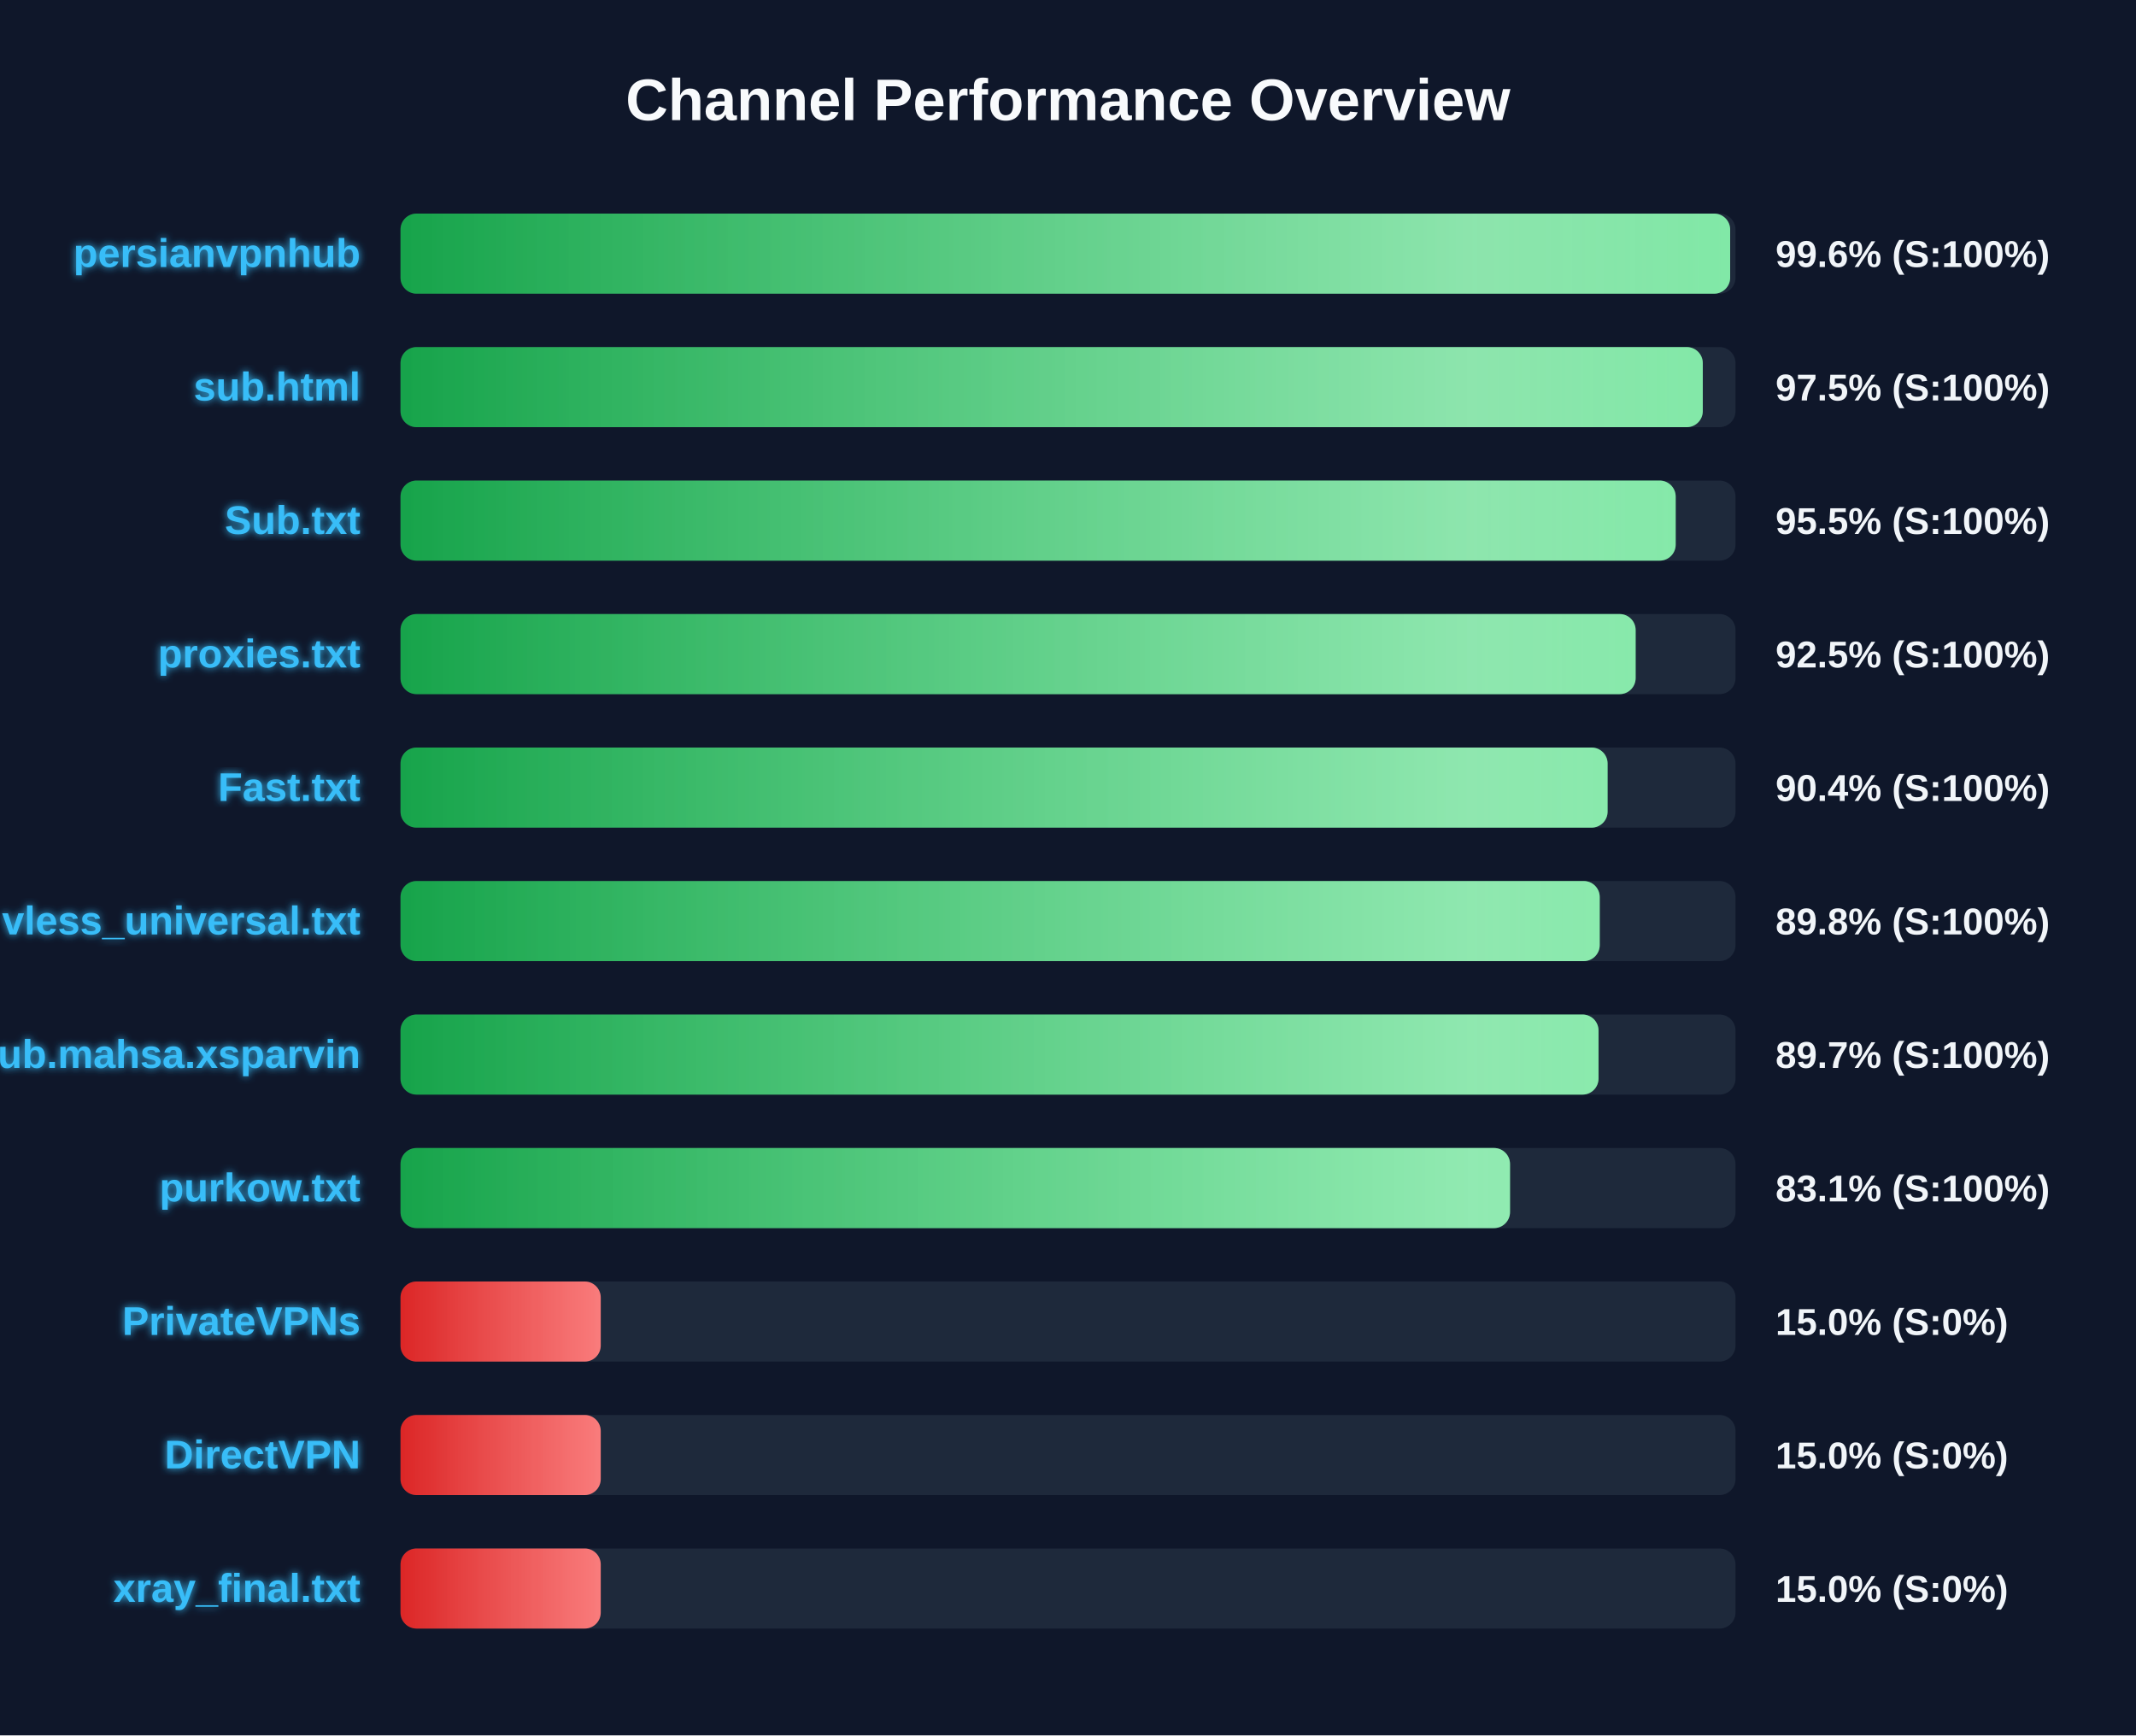
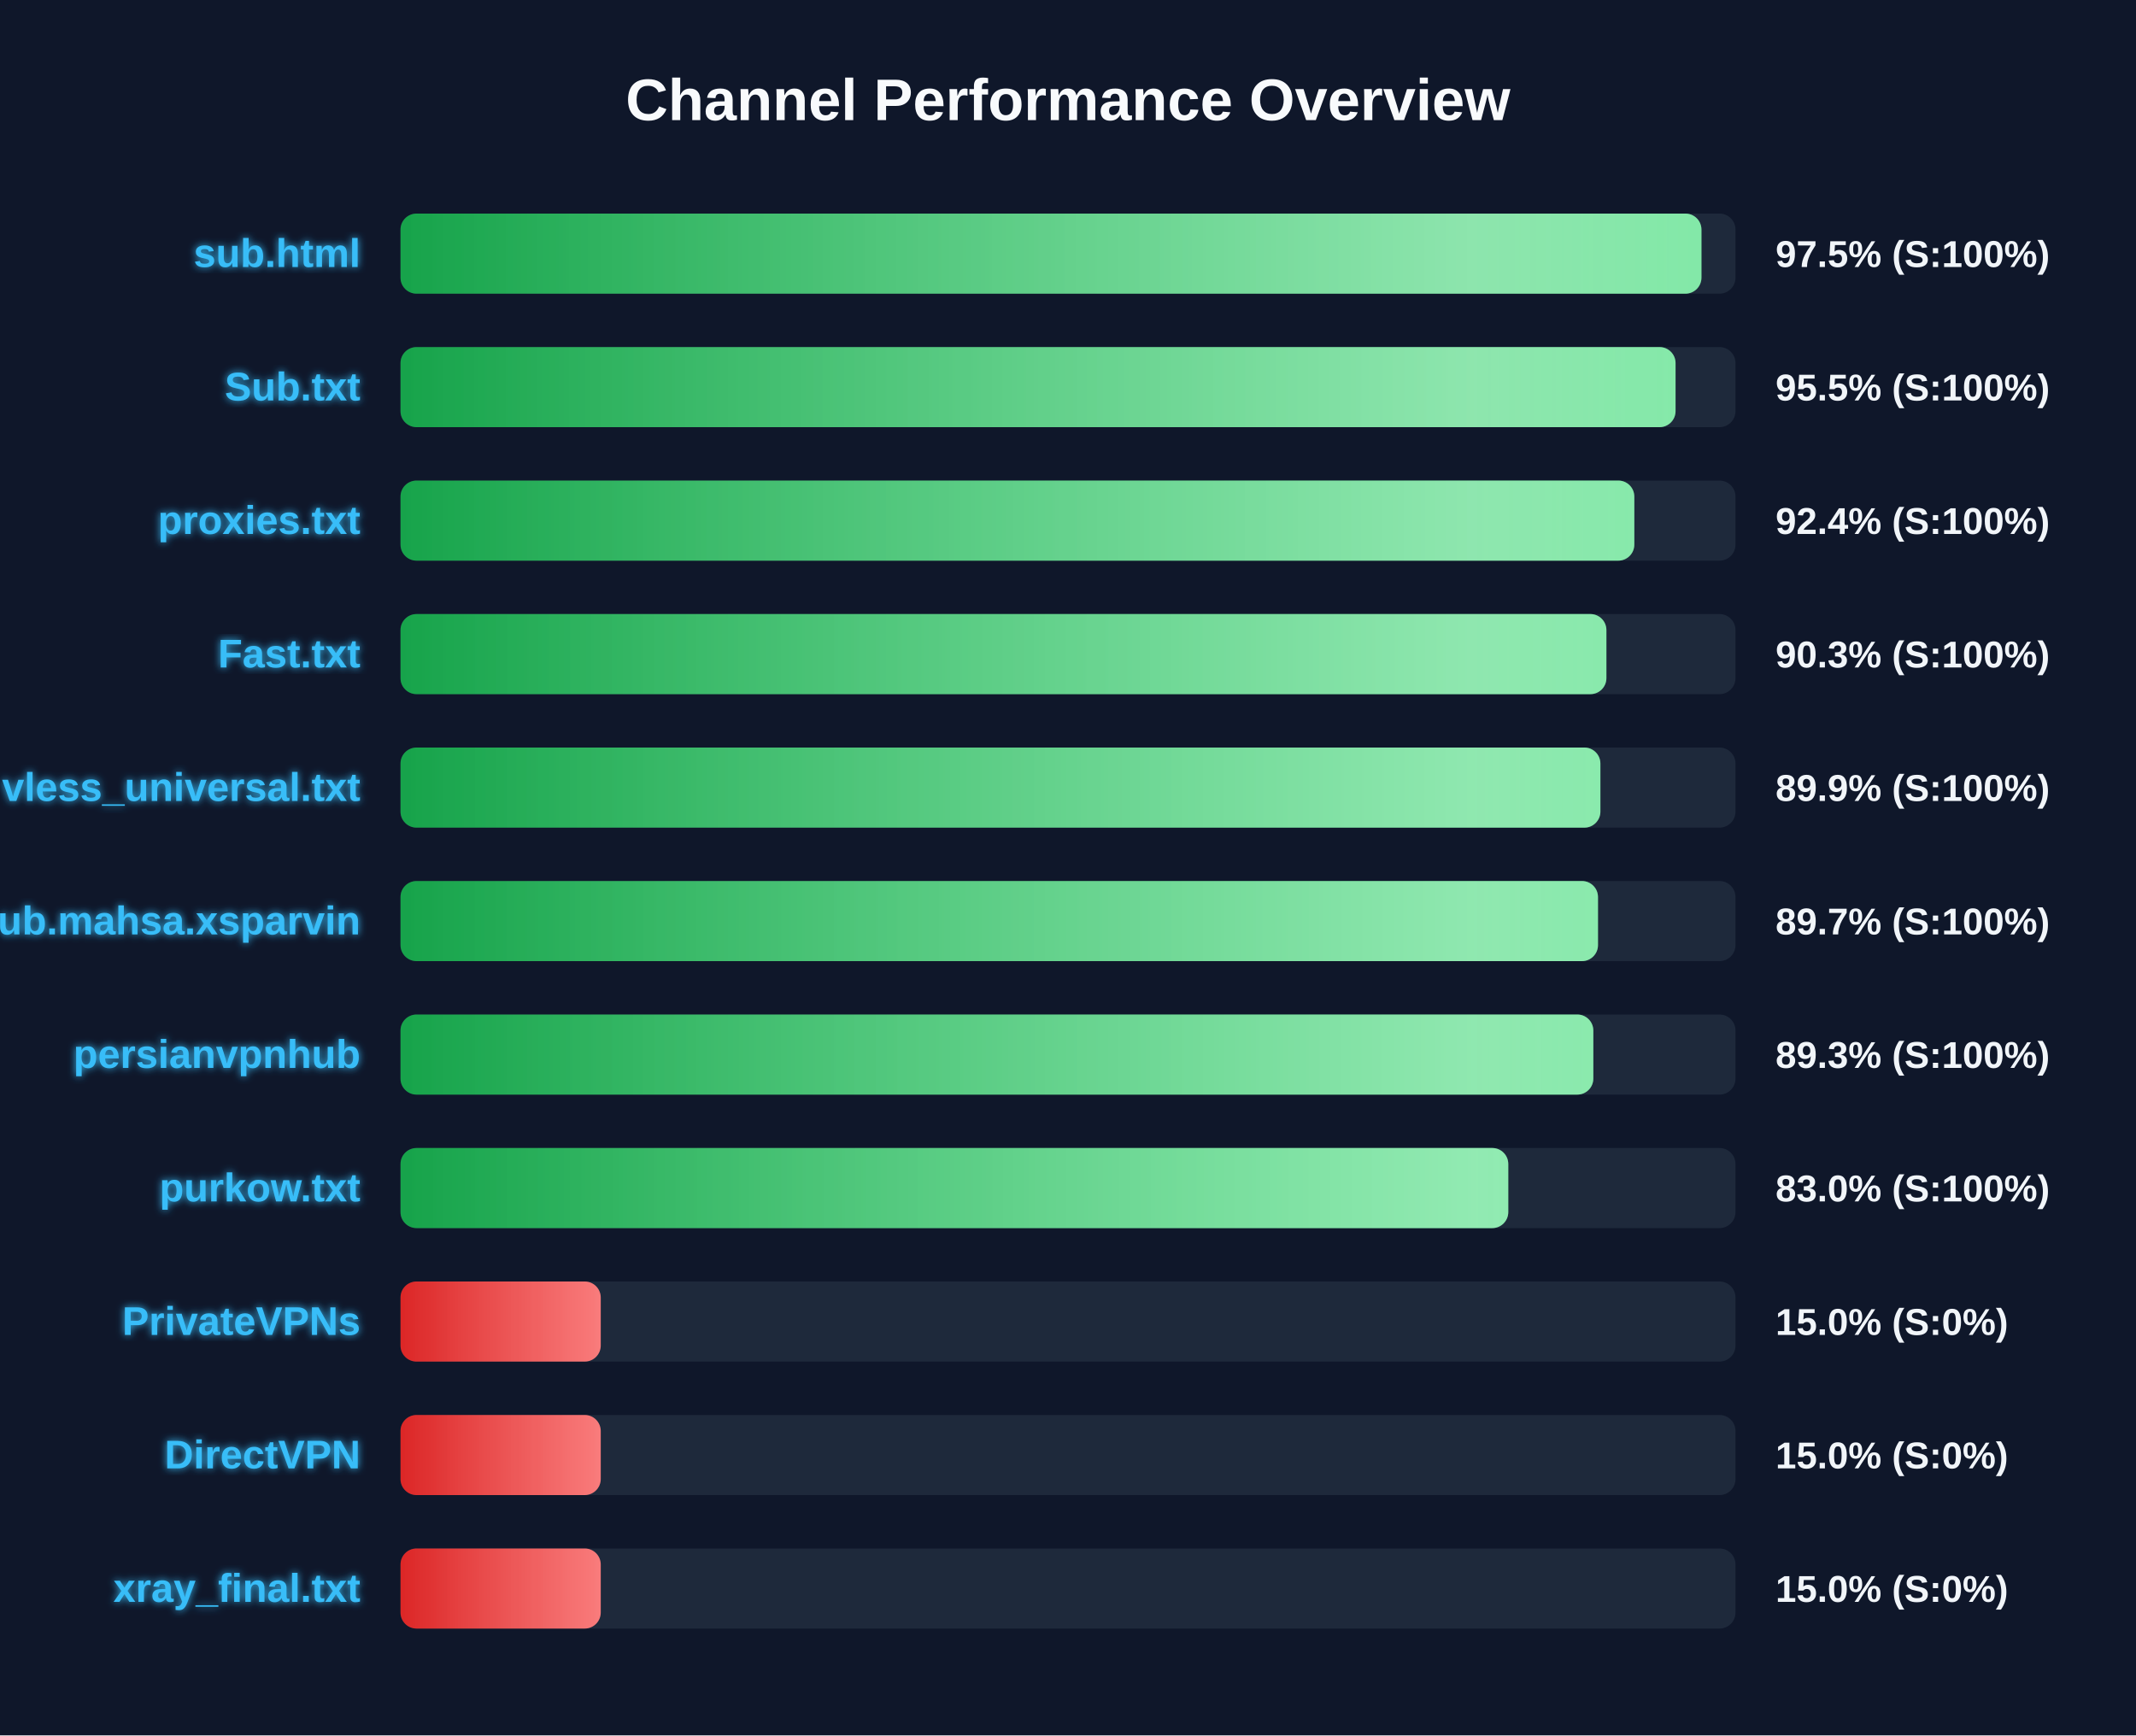
<svg xmlns="http://www.w3.org/2000/svg" width="800" height="650" version="1.1">
  <defs>
    <linearGradient id="grad-green" x1="0%" y1="0%" x2="100%" y2="0%">
      <stop offset="0%" stop-color="#16a34a" />
      <stop offset="100%" stop-color="#4ade80" />
    </linearGradient>
    <linearGradient id="grad-yellow" x1="0%" y1="0%" x2="100%" y2="0%">
      <stop offset="0%" stop-color="#ca8a04" />
      <stop offset="100%" stop-color="#fde047" />
    </linearGradient>
    <linearGradient id="grad-red" x1="0%" y1="0%" x2="100%" y2="0%">
      <stop offset="0%" stop-color="#dc2626" />
      <stop offset="100%" stop-color="#f87171" />
    </linearGradient>
    <linearGradient id="shimmer" x1="0%" y1="0%" x2="100%" y2="0%">
      <stop offset="0%" stop-color="rgba(255,255,255,0)" />
      <stop offset="50%" stop-color="rgba(255,255,255,0.4)" />
      <stop offset="100%" stop-color="rgba(255,255,255,0)" />
    </linearGradient>
    <filter id="glow" x="-20%" y="-20%" width="140%" height="140%">
      <feGaussianBlur stdDeviation="1.5" result="blur" />
      <feComposite in="SourceGraphic" in2="blur" operator="over" />
    </filter>
  </defs>
  <style>
        .bg-rect { fill: #0f172a; }
        .title { font: bold 22px 'Segoe UI', Arial, sans-serif; fill: #f8fafc; }
        .row { font: bold 15px 'Segoe UI', Arial, sans-serif; fill: #38bdf8; filter: url(#glow); }
        .score { font: bold 14px 'Segoe UI', Arial, sans-serif; fill: #f1f5f9; }
        @keyframes shimmer-anim {
            0% { transform: translateX(-100%); }
            100% { transform: translateX(200%); }
        }
        .shimmer-rect {
            animation: shimmer-anim 2.5s infinite linear;
        }
    </style>
  <rect width="100%" height="100%" class="bg-rect" />
  <text x="400" y="45" text-anchor="middle" class="title">Channel Performance Overview</text>
  <rect x="150" y="80" width="500" height="30" fill="#1e293b" rx="6" />
  <clipPath id="clip-0">
-     <rect x="150" y="80" width="498.0" height="30" rx="6" />
+     <rect x="150" y="80" width="487.25" height="30" rx="6" />
  </clipPath>
-   <rect x="150" y="80" width="498.0" height="30" fill="url(#grad-green)" rx="6" />
+   <rect x="150" y="80" width="487.25" height="30" fill="url(#grad-green)" rx="6" />
  <g clip-path="url(#clip-0)">
    <rect x="150" y="80" width="100%" height="30" fill="url(#shimmer)" class="shimmer-rect" />
  </g>
-   <text x="135" y="100" text-anchor="end" class="row">persianvpnhub</text>
-   <text x="665" y="100" text-anchor="start" class="score">99.6% (S:100%)</text>
+   <text x="135" y="100" text-anchor="end" class="row">sub.html</text>
+   <text x="665" y="100" text-anchor="start" class="score">97.5% (S:100%)</text>
  <rect x="150" y="130" width="500" height="30" fill="#1e293b" rx="6" />
  <clipPath id="clip-1">
-     <rect x="150" y="130" width="487.75" height="30" rx="6" />
+     <rect x="150" y="130" width="477.55" height="30" rx="6" />
  </clipPath>
-   <rect x="150" y="130" width="487.75" height="30" fill="url(#grad-green)" rx="6" />
+   <rect x="150" y="130" width="477.55" height="30" fill="url(#grad-green)" rx="6" />
  <g clip-path="url(#clip-1)">
    <rect x="150" y="130" width="100%" height="30" fill="url(#shimmer)" class="shimmer-rect" />
  </g>
-   <text x="135" y="150" text-anchor="end" class="row">sub.html</text>
-   <text x="665" y="150" text-anchor="start" class="score">97.5% (S:100%)</text>
+   <text x="135" y="150" text-anchor="end" class="row">Sub.txt</text>
+   <text x="665" y="150" text-anchor="start" class="score">95.5% (S:100%)</text>
  <rect x="150" y="180" width="500" height="30" fill="#1e293b" rx="6" />
  <clipPath id="clip-2">
-     <rect x="150" y="180" width="477.6" height="30" rx="6" />
+     <rect x="150" y="180" width="462.1" height="30" rx="6" />
  </clipPath>
-   <rect x="150" y="180" width="477.6" height="30" fill="url(#grad-green)" rx="6" />
+   <rect x="150" y="180" width="462.1" height="30" fill="url(#grad-green)" rx="6" />
  <g clip-path="url(#clip-2)">
    <rect x="150" y="180" width="100%" height="30" fill="url(#shimmer)" class="shimmer-rect" />
  </g>
-   <text x="135" y="200" text-anchor="end" class="row">Sub.txt</text>
-   <text x="665" y="200" text-anchor="start" class="score">95.5% (S:100%)</text>
+   <text x="135" y="200" text-anchor="end" class="row">proxies.txt</text>
+   <text x="665" y="200" text-anchor="start" class="score">92.4% (S:100%)</text>
  <rect x="150" y="230" width="500" height="30" fill="#1e293b" rx="6" />
  <clipPath id="clip-3">
-     <rect x="150" y="230" width="462.6" height="30" rx="6" />
+     <rect x="150" y="230" width="451.65" height="30" rx="6" />
  </clipPath>
-   <rect x="150" y="230" width="462.6" height="30" fill="url(#grad-green)" rx="6" />
+   <rect x="150" y="230" width="451.65" height="30" fill="url(#grad-green)" rx="6" />
  <g clip-path="url(#clip-3)">
    <rect x="150" y="230" width="100%" height="30" fill="url(#shimmer)" class="shimmer-rect" />
  </g>
-   <text x="135" y="250" text-anchor="end" class="row">proxies.txt</text>
-   <text x="665" y="250" text-anchor="start" class="score">92.5% (S:100%)</text>
+   <text x="135" y="250" text-anchor="end" class="row">Fast.txt</text>
+   <text x="665" y="250" text-anchor="start" class="score">90.3% (S:100%)</text>
  <rect x="150" y="280" width="500" height="30" fill="#1e293b" rx="6" />
  <clipPath id="clip-4">
-     <rect x="150" y="280" width="452.1" height="30" rx="6" />
+     <rect x="150" y="280" width="449.4" height="30" rx="6" />
  </clipPath>
-   <rect x="150" y="280" width="452.1" height="30" fill="url(#grad-green)" rx="6" />
+   <rect x="150" y="280" width="449.4" height="30" fill="url(#grad-green)" rx="6" />
  <g clip-path="url(#clip-4)">
    <rect x="150" y="280" width="100%" height="30" fill="url(#shimmer)" class="shimmer-rect" />
  </g>
-   <text x="135" y="300" text-anchor="end" class="row">Fast.txt</text>
-   <text x="665" y="300" text-anchor="start" class="score">90.4% (S:100%)</text>
+   <text x="135" y="300" text-anchor="end" class="row">vless_universal.txt</text>
+   <text x="665" y="300" text-anchor="start" class="score">89.9% (S:100%)</text>
  <rect x="150" y="330" width="500" height="30" fill="#1e293b" rx="6" />
  <clipPath id="clip-5">
-     <rect x="150" y="330" width="449.15" height="30" rx="6" />
+     <rect x="150" y="330" width="448.5" height="30" rx="6" />
  </clipPath>
-   <rect x="150" y="330" width="449.15" height="30" fill="url(#grad-green)" rx="6" />
+   <rect x="150" y="330" width="448.5" height="30" fill="url(#grad-green)" rx="6" />
  <g clip-path="url(#clip-5)">
    <rect x="150" y="330" width="100%" height="30" fill="url(#shimmer)" class="shimmer-rect" />
  </g>
-   <text x="135" y="350" text-anchor="end" class="row">vless_universal.txt</text>
-   <text x="665" y="350" text-anchor="start" class="score">89.8% (S:100%)</text>
+   <text x="135" y="350" text-anchor="end" class="row">Sub.mahsa.xsparvin</text>
+   <text x="665" y="350" text-anchor="start" class="score">89.7% (S:100%)</text>
  <rect x="150" y="380" width="500" height="30" fill="#1e293b" rx="6" />
  <clipPath id="clip-6">
-     <rect x="150" y="380" width="448.7" height="30" rx="6" />
+     <rect x="150" y="380" width="446.75" height="30" rx="6" />
  </clipPath>
-   <rect x="150" y="380" width="448.7" height="30" fill="url(#grad-green)" rx="6" />
+   <rect x="150" y="380" width="446.75" height="30" fill="url(#grad-green)" rx="6" />
  <g clip-path="url(#clip-6)">
    <rect x="150" y="380" width="100%" height="30" fill="url(#shimmer)" class="shimmer-rect" />
  </g>
-   <text x="135" y="400" text-anchor="end" class="row">Sub.mahsa.xsparvin</text>
-   <text x="665" y="400" text-anchor="start" class="score">89.7% (S:100%)</text>
+   <text x="135" y="400" text-anchor="end" class="row">persianvpnhub</text>
+   <text x="665" y="400" text-anchor="start" class="score">89.3% (S:100%)</text>
  <rect x="150" y="430" width="500" height="30" fill="#1e293b" rx="6" />
  <clipPath id="clip-7">
-     <rect x="150" y="430" width="415.55" height="30" rx="6" />
+     <rect x="150" y="430" width="414.9" height="30" rx="6" />
  </clipPath>
-   <rect x="150" y="430" width="415.55" height="30" fill="url(#grad-green)" rx="6" />
+   <rect x="150" y="430" width="414.9" height="30" fill="url(#grad-green)" rx="6" />
  <g clip-path="url(#clip-7)">
    <rect x="150" y="430" width="100%" height="30" fill="url(#shimmer)" class="shimmer-rect" />
  </g>
  <text x="135" y="450" text-anchor="end" class="row">purkow.txt</text>
-   <text x="665" y="450" text-anchor="start" class="score">83.1% (S:100%)</text>
+   <text x="665" y="450" text-anchor="start" class="score">83.0% (S:100%)</text>
  <rect x="150" y="480" width="500" height="30" fill="#1e293b" rx="6" />
  <clipPath id="clip-8">
    <rect x="150" y="480" width="75.0" height="30" rx="6" />
  </clipPath>
  <rect x="150" y="480" width="75.0" height="30" fill="url(#grad-red)" rx="6" />
  <g clip-path="url(#clip-8)">
    <rect x="150" y="480" width="100%" height="30" fill="url(#shimmer)" class="shimmer-rect" />
  </g>
  <text x="135" y="500" text-anchor="end" class="row">PrivateVPNs</text>
  <text x="665" y="500" text-anchor="start" class="score">15.0% (S:0%)</text>
  <rect x="150" y="530" width="500" height="30" fill="#1e293b" rx="6" />
  <clipPath id="clip-9">
    <rect x="150" y="530" width="75.0" height="30" rx="6" />
  </clipPath>
  <rect x="150" y="530" width="75.0" height="30" fill="url(#grad-red)" rx="6" />
  <g clip-path="url(#clip-9)">
    <rect x="150" y="530" width="100%" height="30" fill="url(#shimmer)" class="shimmer-rect" />
  </g>
  <text x="135" y="550" text-anchor="end" class="row">DirectVPN</text>
  <text x="665" y="550" text-anchor="start" class="score">15.0% (S:0%)</text>
  <rect x="150" y="580" width="500" height="30" fill="#1e293b" rx="6" />
  <clipPath id="clip-10">
    <rect x="150" y="580" width="75.0" height="30" rx="6" />
  </clipPath>
  <rect x="150" y="580" width="75.0" height="30" fill="url(#grad-red)" rx="6" />
  <g clip-path="url(#clip-10)">
    <rect x="150" y="580" width="100%" height="30" fill="url(#shimmer)" class="shimmer-rect" />
  </g>
  <text x="135" y="600" text-anchor="end" class="row">xray_final.txt</text>
  <text x="665" y="600" text-anchor="start" class="score">15.0% (S:0%)</text>
</svg>
